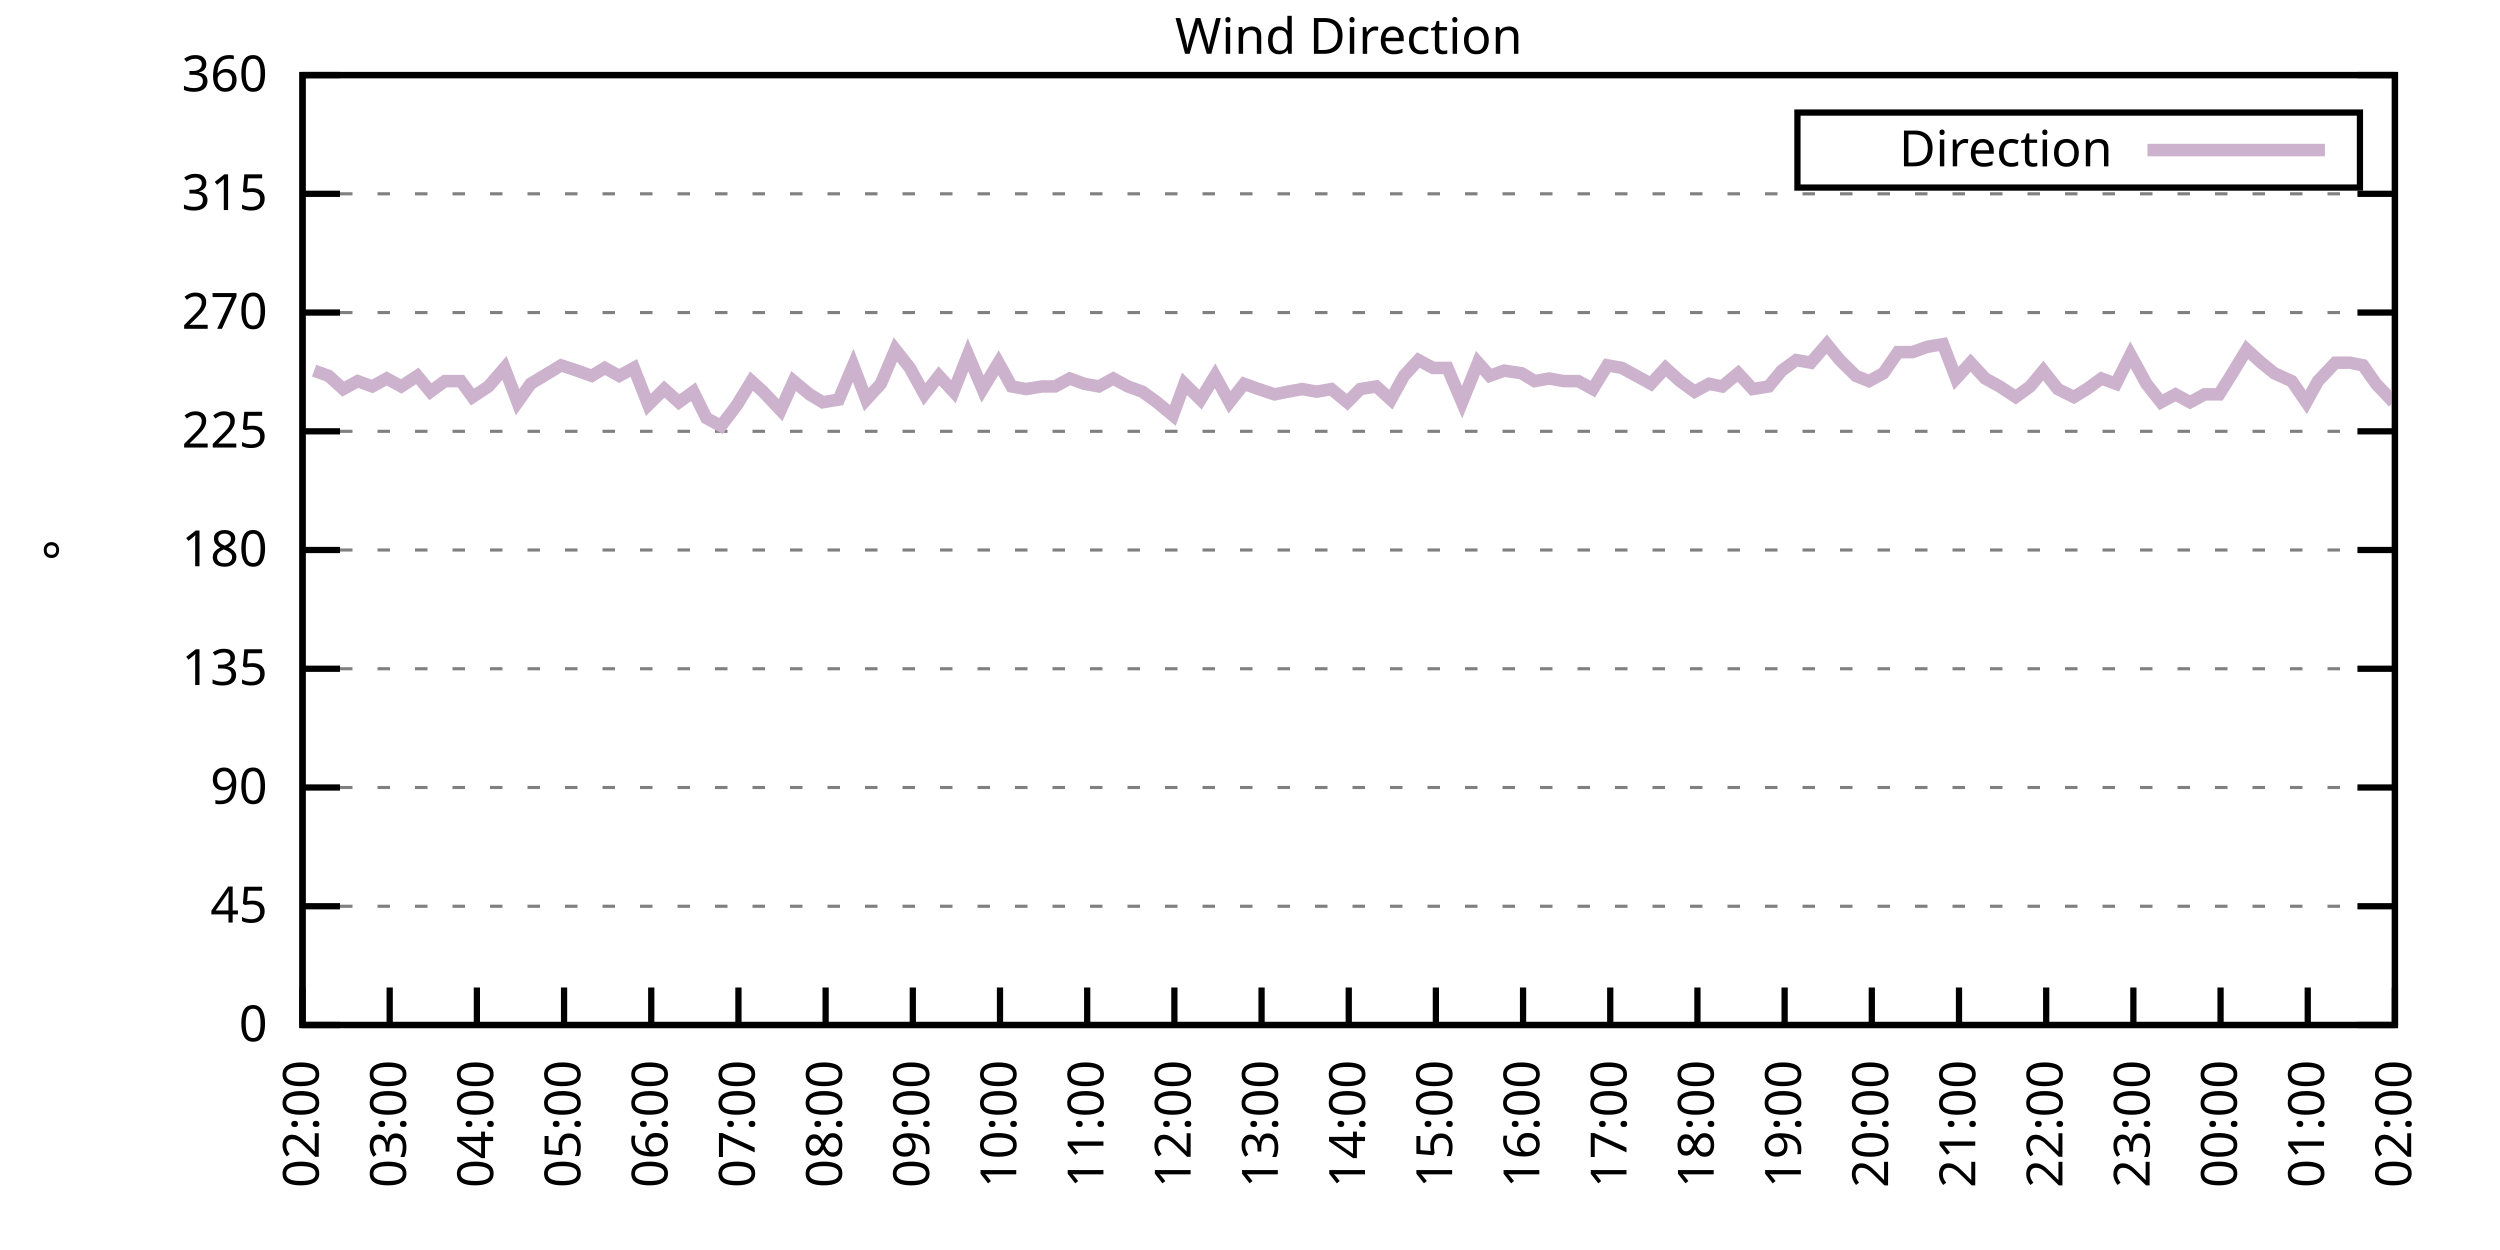
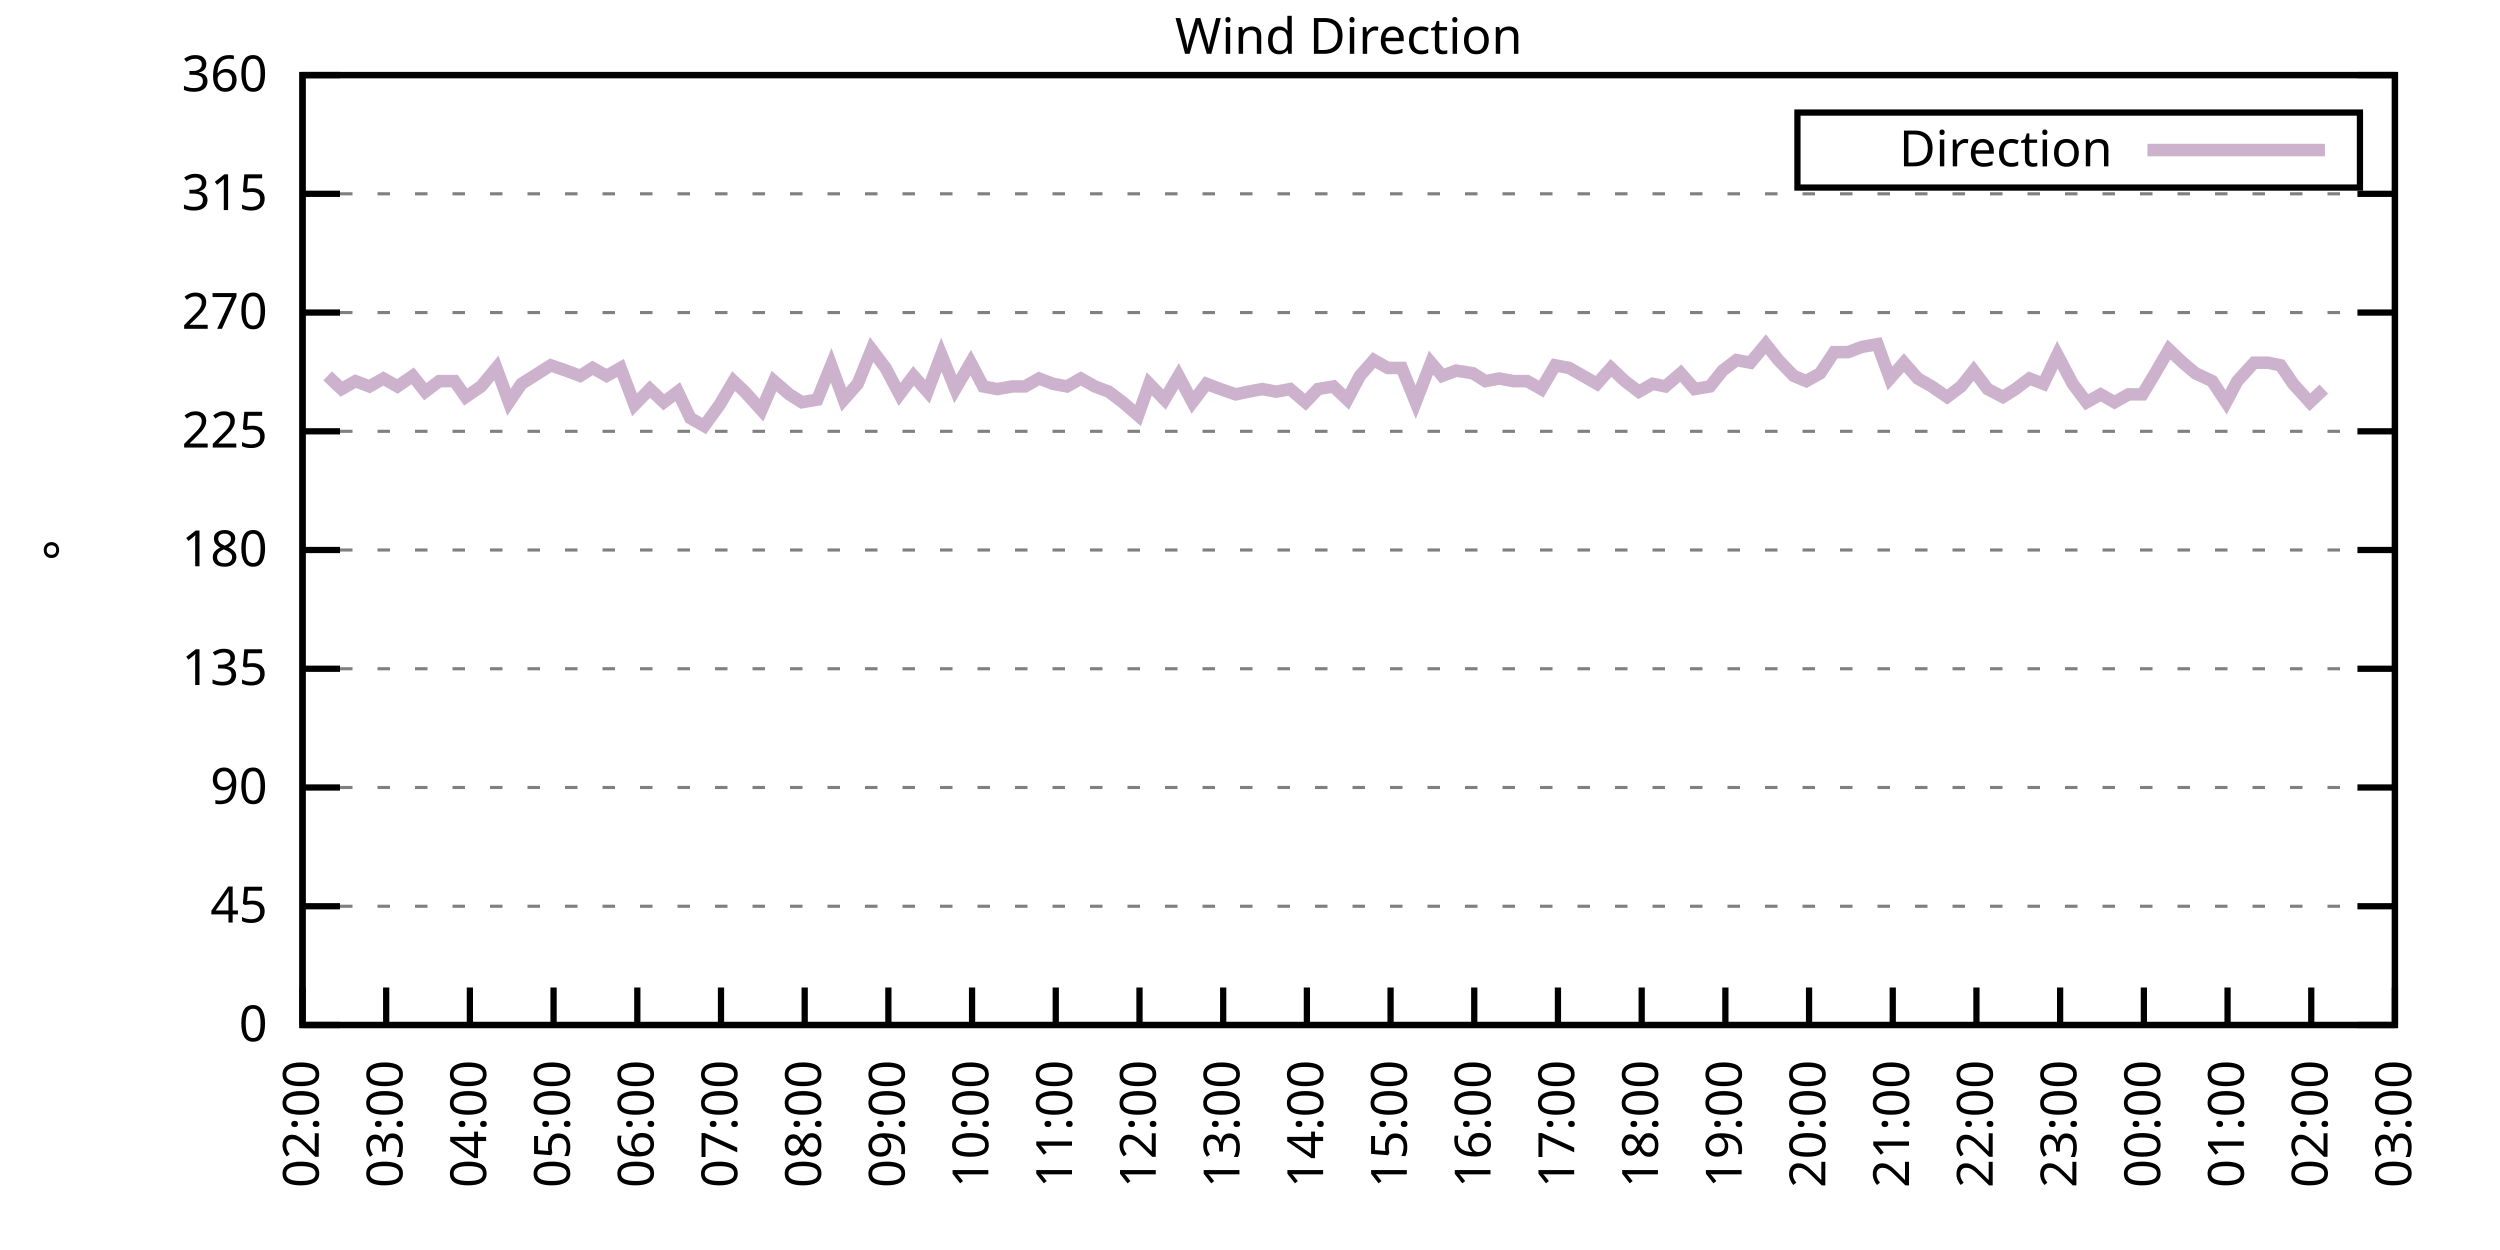
<svg xmlns="http://www.w3.org/2000/svg" xmlns:xlink="http://www.w3.org/1999/xlink" width="400" height="200" viewBox="0 0 400 200">
  <g id="gnuplot_canvas">
    <rect x="0" y="0" width="400" height="200" fill="none" />
    <defs>
      <circle id="gpDot" r="0.5" stroke-width="0.5" stroke="currentColor" />
      <path id="gpPt0" stroke-width="0.333" stroke="currentColor" d="M-1,0 h2 M0,-1 v2" />
      <path id="gpPt1" stroke-width="0.333" stroke="currentColor" d="M-1,-1 L1,1 M1,-1 L-1,1" />
      <path id="gpPt2" stroke-width="0.333" stroke="currentColor" d="M-1,0 L1,0 M0,-1 L0,1 M-1,-1 L1,1 M-1,1 L1,-1" />
      <rect id="gpPt3" stroke-width="0.333" stroke="currentColor" x="-1" y="-1" width="2" height="2" />
      <rect id="gpPt4" stroke-width="0.333" stroke="currentColor" fill="currentColor" x="-1" y="-1" width="2" height="2" />
      <circle id="gpPt5" stroke-width="0.333" stroke="currentColor" cx="0" cy="0" r="1" />
      <use xlink:href="#gpPt5" id="gpPt6" fill="currentColor" stroke="none" />
      <path id="gpPt7" stroke-width="0.333" stroke="currentColor" d="M0,-1.33 L-1.33,0.67 L1.33,0.67 z" />
      <use xlink:href="#gpPt7" id="gpPt8" fill="currentColor" stroke="none" />
      <use xlink:href="#gpPt7" id="gpPt9" stroke="currentColor" transform="rotate(180)" />
      <use xlink:href="#gpPt9" id="gpPt10" fill="currentColor" stroke="none" />
      <use xlink:href="#gpPt3" id="gpPt11" stroke="currentColor" transform="rotate(45)" />
      <use xlink:href="#gpPt11" id="gpPt12" fill="currentColor" stroke="none" />
      <path id="gpPt13" stroke-width="0.333" stroke="currentColor" d="M0,1.330 L1.265,0.411 L0.782,-1.067 L-0.782,-1.076 L-1.265,0.411 z" />
      <use xlink:href="#gpPt13" id="gpPt14" fill="currentColor" stroke="none" />
      <filter id="textbox" filterUnits="objectBoundingBox" x="0" y="0" height="1" width="1">
        <feFlood flood-color="white" flood-opacity="1" result="bgnd" />
        <feComposite in="SourceGraphic" in2="bgnd" operator="atop" />
      </filter>
      <filter id="greybox" filterUnits="objectBoundingBox" x="0" y="0" height="1" width="1">
        <feFlood flood-color="lightgrey" flood-opacity="1" result="grey" />
        <feComposite in="SourceGraphic" in2="grey" operator="atop" />
      </filter>
    </defs>
    <g fill="none" color="white" stroke="currentColor" stroke-width="1.00" stroke-linecap="butt" stroke-linejoin="miter">
</g>
    <g fill="none" color="black" stroke="currentColor" stroke-width="1.00" stroke-linecap="butt" stroke-linejoin="miter">
      <g stroke="none" shape-rendering="crispEdges">
        <polygon fill="rgb(255, 255, 255)" points="48.40,164.00 383.18,164.00 383.18,12.02 48.40,12.02 " />
      </g>
    </g>
    <g fill="none" color="black" stroke="currentColor" stroke-width="1.00" stroke-linecap="butt" stroke-linejoin="miter">
</g>
    <g fill="none" color="black" stroke="black" stroke-width="0.50" stroke-linecap="butt" stroke-linejoin="miter">
</g>
    <g fill="none" color="gray" stroke="currentColor" stroke-width="0.50" stroke-linecap="butt" stroke-linejoin="miter">
      <path stroke="gray" stroke-dasharray="2,4" class="gridline" d="M48.40,164.00 L383.19,164.00  " />
    </g>
    <g fill="none" color="gray" stroke="gray" stroke-width="1.00" stroke-linecap="butt" stroke-linejoin="miter">
</g>
    <g fill="none" color="black" stroke="currentColor" stroke-width="1.00" stroke-linecap="butt" stroke-linejoin="miter">
      <path stroke="black" d="M48.40,164.00 L54.40,164.00 M383.19,164.00 L377.19,164.00  " />
      <g transform="translate(42.80,166.60)" stroke="none" fill="black" font-family="Sans" font-size="8.00" text-anchor="end">
        <text>
          <tspan font-family="Sans"> 0</tspan>
        </text>
      </g>
    </g>
    <g fill="none" color="black" stroke="currentColor" stroke-width="1.00" stroke-linecap="butt" stroke-linejoin="miter">
</g>
    <g fill="none" color="black" stroke="black" stroke-width="0.50" stroke-linecap="butt" stroke-linejoin="miter">
</g>
    <g fill="none" color="gray" stroke="currentColor" stroke-width="0.50" stroke-linecap="butt" stroke-linejoin="miter">
      <path stroke="gray" stroke-dasharray="2,4" class="gridline" d="M48.40,145.00 L383.19,145.00  " />
    </g>
    <g fill="none" color="gray" stroke="gray" stroke-width="1.00" stroke-linecap="butt" stroke-linejoin="miter">
</g>
    <g fill="none" color="black" stroke="currentColor" stroke-width="1.00" stroke-linecap="butt" stroke-linejoin="miter">
      <path stroke="black" d="M48.40,145.00 L54.40,145.00 M383.19,145.00 L377.19,145.00  " />
      <g transform="translate(42.80,147.60)" stroke="none" fill="black" font-family="Sans" font-size="8.00" text-anchor="end">
        <text>
          <tspan font-family="Sans"> 45</tspan>
        </text>
      </g>
    </g>
    <g fill="none" color="black" stroke="currentColor" stroke-width="1.00" stroke-linecap="butt" stroke-linejoin="miter">
</g>
    <g fill="none" color="black" stroke="black" stroke-width="0.50" stroke-linecap="butt" stroke-linejoin="miter">
</g>
    <g fill="none" color="gray" stroke="currentColor" stroke-width="0.50" stroke-linecap="butt" stroke-linejoin="miter">
      <path stroke="gray" stroke-dasharray="2,4" class="gridline" d="M48.40,126.00 L383.19,126.00  " />
    </g>
    <g fill="none" color="gray" stroke="gray" stroke-width="1.00" stroke-linecap="butt" stroke-linejoin="miter">
</g>
    <g fill="none" color="black" stroke="currentColor" stroke-width="1.00" stroke-linecap="butt" stroke-linejoin="miter">
      <path stroke="black" d="M48.40,126.00 L54.40,126.00 M383.19,126.00 L377.19,126.00  " />
      <g transform="translate(42.80,128.60)" stroke="none" fill="black" font-family="Sans" font-size="8.00" text-anchor="end">
        <text>
          <tspan font-family="Sans"> 90</tspan>
        </text>
      </g>
    </g>
    <g fill="none" color="black" stroke="currentColor" stroke-width="1.00" stroke-linecap="butt" stroke-linejoin="miter">
</g>
    <g fill="none" color="black" stroke="black" stroke-width="0.50" stroke-linecap="butt" stroke-linejoin="miter">
</g>
    <g fill="none" color="gray" stroke="currentColor" stroke-width="0.50" stroke-linecap="butt" stroke-linejoin="miter">
      <path stroke="gray" stroke-dasharray="2,4" class="gridline" d="M48.40,107.00 L383.19,107.00  " />
    </g>
    <g fill="none" color="gray" stroke="gray" stroke-width="1.00" stroke-linecap="butt" stroke-linejoin="miter">
</g>
    <g fill="none" color="black" stroke="currentColor" stroke-width="1.00" stroke-linecap="butt" stroke-linejoin="miter">
      <path stroke="black" d="M48.40,107.00 L54.40,107.00 M383.19,107.00 L377.19,107.00  " />
      <g transform="translate(42.80,109.60)" stroke="none" fill="black" font-family="Sans" font-size="8.00" text-anchor="end">
        <text>
          <tspan font-family="Sans"> 135</tspan>
        </text>
      </g>
    </g>
    <g fill="none" color="black" stroke="currentColor" stroke-width="1.00" stroke-linecap="butt" stroke-linejoin="miter">
</g>
    <g fill="none" color="black" stroke="black" stroke-width="0.50" stroke-linecap="butt" stroke-linejoin="miter">
</g>
    <g fill="none" color="gray" stroke="currentColor" stroke-width="0.50" stroke-linecap="butt" stroke-linejoin="miter">
      <path stroke="gray" stroke-dasharray="2,4" class="gridline" d="M48.40,88.00 L383.19,88.00  " />
    </g>
    <g fill="none" color="gray" stroke="gray" stroke-width="1.00" stroke-linecap="butt" stroke-linejoin="miter">
</g>
    <g fill="none" color="black" stroke="currentColor" stroke-width="1.00" stroke-linecap="butt" stroke-linejoin="miter">
      <path stroke="black" d="M48.40,88.00 L54.40,88.00 M383.19,88.00 L377.19,88.00  " />
      <g transform="translate(42.80,90.60)" stroke="none" fill="black" font-family="Sans" font-size="8.00" text-anchor="end">
        <text>
          <tspan font-family="Sans"> 180</tspan>
        </text>
      </g>
    </g>
    <g fill="none" color="black" stroke="currentColor" stroke-width="1.00" stroke-linecap="butt" stroke-linejoin="miter">
</g>
    <g fill="none" color="black" stroke="black" stroke-width="0.50" stroke-linecap="butt" stroke-linejoin="miter">
</g>
    <g fill="none" color="gray" stroke="currentColor" stroke-width="0.50" stroke-linecap="butt" stroke-linejoin="miter">
      <path stroke="gray" stroke-dasharray="2,4" class="gridline" d="M48.40,69.01 L383.19,69.01  " />
    </g>
    <g fill="none" color="gray" stroke="gray" stroke-width="1.00" stroke-linecap="butt" stroke-linejoin="miter">
</g>
    <g fill="none" color="black" stroke="currentColor" stroke-width="1.00" stroke-linecap="butt" stroke-linejoin="miter">
      <path stroke="black" d="M48.40,69.01 L54.40,69.01 M383.19,69.01 L377.19,69.01  " />
      <g transform="translate(42.80,71.61)" stroke="none" fill="black" font-family="Sans" font-size="8.00" text-anchor="end">
        <text>
          <tspan font-family="Sans"> 225</tspan>
        </text>
      </g>
    </g>
    <g fill="none" color="black" stroke="currentColor" stroke-width="1.00" stroke-linecap="butt" stroke-linejoin="miter">
</g>
    <g fill="none" color="black" stroke="black" stroke-width="0.50" stroke-linecap="butt" stroke-linejoin="miter">
</g>
    <g fill="none" color="gray" stroke="currentColor" stroke-width="0.50" stroke-linecap="butt" stroke-linejoin="miter">
      <path stroke="gray" stroke-dasharray="2,4" class="gridline" d="M48.40,50.01 L383.19,50.01  " />
    </g>
    <g fill="none" color="gray" stroke="gray" stroke-width="1.00" stroke-linecap="butt" stroke-linejoin="miter">
</g>
    <g fill="none" color="black" stroke="currentColor" stroke-width="1.00" stroke-linecap="butt" stroke-linejoin="miter">
      <path stroke="black" d="M48.40,50.01 L54.40,50.01 M383.19,50.01 L377.19,50.01  " />
      <g transform="translate(42.80,52.61)" stroke="none" fill="black" font-family="Sans" font-size="8.00" text-anchor="end">
        <text>
          <tspan font-family="Sans"> 270</tspan>
        </text>
      </g>
    </g>
    <g fill="none" color="black" stroke="currentColor" stroke-width="1.00" stroke-linecap="butt" stroke-linejoin="miter">
</g>
    <g fill="none" color="black" stroke="black" stroke-width="0.50" stroke-linecap="butt" stroke-linejoin="miter">
</g>
    <g fill="none" color="gray" stroke="currentColor" stroke-width="0.50" stroke-linecap="butt" stroke-linejoin="miter">
      <path stroke="gray" stroke-dasharray="2,4" class="gridline" d="M48.40,31.01 L383.19,31.01  " />
    </g>
    <g fill="none" color="gray" stroke="gray" stroke-width="1.00" stroke-linecap="butt" stroke-linejoin="miter">
</g>
    <g fill="none" color="black" stroke="currentColor" stroke-width="1.00" stroke-linecap="butt" stroke-linejoin="miter">
      <path stroke="black" d="M48.40,31.01 L54.40,31.01 M383.19,31.01 L377.19,31.01  " />
      <g transform="translate(42.80,33.61)" stroke="none" fill="black" font-family="Sans" font-size="8.00" text-anchor="end">
        <text>
          <tspan font-family="Sans"> 315</tspan>
        </text>
      </g>
    </g>
    <g fill="none" color="black" stroke="currentColor" stroke-width="1.00" stroke-linecap="butt" stroke-linejoin="miter">
</g>
    <g fill="none" color="black" stroke="black" stroke-width="0.50" stroke-linecap="butt" stroke-linejoin="miter">
</g>
    <g fill="none" color="gray" stroke="currentColor" stroke-width="0.50" stroke-linecap="butt" stroke-linejoin="miter">
      <path stroke="gray" stroke-dasharray="2,4" class="gridline" d="M48.40,12.01 L383.19,12.01  " />
    </g>
    <g fill="none" color="gray" stroke="gray" stroke-width="1.00" stroke-linecap="butt" stroke-linejoin="miter">
</g>
    <g fill="none" color="black" stroke="currentColor" stroke-width="1.00" stroke-linecap="butt" stroke-linejoin="miter">
      <path stroke="black" d="M48.40,12.01 L54.40,12.01 M383.19,12.01 L377.19,12.01  " />
      <g transform="translate(42.80,14.61)" stroke="none" fill="black" font-family="Sans" font-size="8.00" text-anchor="end">
        <text>
          <tspan font-family="Sans"> 360</tspan>
        </text>
      </g>
    </g>
    <g fill="none" color="black" stroke="currentColor" stroke-width="1.00" stroke-linecap="butt" stroke-linejoin="miter">
      <path stroke="black" d="M48.40,164.00 L48.40,158.00  " />
      <g transform="translate(51.00,169.60) rotate(270.00)" stroke="none" fill="black" font-family="Sans" font-size="8.00" text-anchor="end">
        <text>
          <tspan font-family="Sans">02:00</tspan>
        </text>
      </g>
    </g>
    <g fill="none" color="black" stroke="currentColor" stroke-width="1.00" stroke-linecap="butt" stroke-linejoin="miter">
-       <path stroke="black" d="M62.35,164.00 L62.35,158.00  " />
-       <g transform="translate(64.95,169.60) rotate(270.00)" stroke="none" fill="black" font-family="Sans" font-size="8.00" text-anchor="end">
+       <path stroke="black" d="M61.79,164.00 L61.79,158.00  " />
+       <g transform="translate(64.39,169.60) rotate(270.00)" stroke="none" fill="black" font-family="Sans" font-size="8.00" text-anchor="end">
        <text>
          <tspan font-family="Sans">03:00</tspan>
        </text>
      </g>
    </g>
    <g fill="none" color="black" stroke="currentColor" stroke-width="1.00" stroke-linecap="butt" stroke-linejoin="miter">
-       <path stroke="black" d="M76.30,164.00 L76.30,158.00  " />
-       <g transform="translate(78.90,169.60) rotate(270.00)" stroke="none" fill="black" font-family="Sans" font-size="8.00" text-anchor="end">
+       <path stroke="black" d="M75.18,164.00 L75.18,158.00  " />
+       <g transform="translate(77.78,169.60) rotate(270.00)" stroke="none" fill="black" font-family="Sans" font-size="8.00" text-anchor="end">
        <text>
          <tspan font-family="Sans">04:00</tspan>
        </text>
      </g>
    </g>
    <g fill="none" color="black" stroke="currentColor" stroke-width="1.00" stroke-linecap="butt" stroke-linejoin="miter">
-       <path stroke="black" d="M90.25,164.00 L90.25,158.00  " />
-       <g transform="translate(92.85,169.60) rotate(270.00)" stroke="none" fill="black" font-family="Sans" font-size="8.00" text-anchor="end">
+       <path stroke="black" d="M88.57,164.00 L88.57,158.00  " />
+       <g transform="translate(91.17,169.60) rotate(270.00)" stroke="none" fill="black" font-family="Sans" font-size="8.00" text-anchor="end">
        <text>
          <tspan font-family="Sans">05:00</tspan>
        </text>
      </g>
    </g>
    <g fill="none" color="black" stroke="currentColor" stroke-width="1.00" stroke-linecap="butt" stroke-linejoin="miter">
-       <path stroke="black" d="M104.20,164.00 L104.20,158.00  " />
-       <g transform="translate(106.80,169.60) rotate(270.00)" stroke="none" fill="black" font-family="Sans" font-size="8.00" text-anchor="end">
+       <path stroke="black" d="M101.97,164.00 L101.97,158.00  " />
+       <g transform="translate(104.57,169.60) rotate(270.00)" stroke="none" fill="black" font-family="Sans" font-size="8.00" text-anchor="end">
        <text>
          <tspan font-family="Sans">06:00</tspan>
        </text>
      </g>
    </g>
    <g fill="none" color="black" stroke="currentColor" stroke-width="1.00" stroke-linecap="butt" stroke-linejoin="miter">
-       <path stroke="black" d="M118.15,164.00 L118.15,158.00  " />
-       <g transform="translate(120.75,169.60) rotate(270.00)" stroke="none" fill="black" font-family="Sans" font-size="8.00" text-anchor="end">
+       <path stroke="black" d="M115.36,164.00 L115.36,158.00  " />
+       <g transform="translate(117.96,169.60) rotate(270.00)" stroke="none" fill="black" font-family="Sans" font-size="8.00" text-anchor="end">
        <text>
          <tspan font-family="Sans">07:00</tspan>
        </text>
      </g>
    </g>
    <g fill="none" color="black" stroke="currentColor" stroke-width="1.00" stroke-linecap="butt" stroke-linejoin="miter">
-       <path stroke="black" d="M132.10,164.00 L132.10,158.00  " />
-       <g transform="translate(134.70,169.60) rotate(270.00)" stroke="none" fill="black" font-family="Sans" font-size="8.00" text-anchor="end">
+       <path stroke="black" d="M128.75,164.00 L128.75,158.00  " />
+       <g transform="translate(131.35,169.60) rotate(270.00)" stroke="none" fill="black" font-family="Sans" font-size="8.00" text-anchor="end">
        <text>
          <tspan font-family="Sans">08:00</tspan>
        </text>
      </g>
    </g>
    <g fill="none" color="black" stroke="currentColor" stroke-width="1.00" stroke-linecap="butt" stroke-linejoin="miter">
-       <path stroke="black" d="M146.05,164.00 L146.05,158.00  " />
-       <g transform="translate(148.65,169.60) rotate(270.00)" stroke="none" fill="black" font-family="Sans" font-size="8.00" text-anchor="end">
+       <path stroke="black" d="M142.14,164.00 L142.14,158.00  " />
+       <g transform="translate(144.74,169.60) rotate(270.00)" stroke="none" fill="black" font-family="Sans" font-size="8.00" text-anchor="end">
        <text>
          <tspan font-family="Sans">09:00</tspan>
        </text>
      </g>
    </g>
    <g fill="none" color="black" stroke="currentColor" stroke-width="1.00" stroke-linecap="butt" stroke-linejoin="miter">
-       <path stroke="black" d="M160.00,164.00 L160.00,158.00  " />
-       <g transform="translate(162.60,169.60) rotate(270.00)" stroke="none" fill="black" font-family="Sans" font-size="8.00" text-anchor="end">
+       <path stroke="black" d="M155.53,164.00 L155.53,158.00  " />
+       <g transform="translate(158.13,169.60) rotate(270.00)" stroke="none" fill="black" font-family="Sans" font-size="8.00" text-anchor="end">
        <text>
          <tspan font-family="Sans">10:00</tspan>
        </text>
      </g>
    </g>
    <g fill="none" color="black" stroke="currentColor" stroke-width="1.00" stroke-linecap="butt" stroke-linejoin="miter">
-       <path stroke="black" d="M173.95,164.00 L173.95,158.00  " />
-       <g transform="translate(176.55,169.60) rotate(270.00)" stroke="none" fill="black" font-family="Sans" font-size="8.00" text-anchor="end">
+       <path stroke="black" d="M168.92,164.00 L168.92,158.00  " />
+       <g transform="translate(171.52,169.60) rotate(270.00)" stroke="none" fill="black" font-family="Sans" font-size="8.00" text-anchor="end">
        <text>
          <tspan font-family="Sans">11:00</tspan>
        </text>
      </g>
    </g>
    <g fill="none" color="black" stroke="currentColor" stroke-width="1.00" stroke-linecap="butt" stroke-linejoin="miter">
-       <path stroke="black" d="M187.90,164.00 L187.90,158.00  " />
-       <g transform="translate(190.50,169.60) rotate(270.00)" stroke="none" fill="black" font-family="Sans" font-size="8.00" text-anchor="end">
+       <path stroke="black" d="M182.32,164.00 L182.32,158.00  " />
+       <g transform="translate(184.92,169.60) rotate(270.00)" stroke="none" fill="black" font-family="Sans" font-size="8.00" text-anchor="end">
        <text>
          <tspan font-family="Sans">12:00</tspan>
        </text>
      </g>
    </g>
    <g fill="none" color="black" stroke="currentColor" stroke-width="1.00" stroke-linecap="butt" stroke-linejoin="miter">
-       <path stroke="black" d="M201.85,164.00 L201.85,158.00  " />
-       <g transform="translate(204.45,169.60) rotate(270.00)" stroke="none" fill="black" font-family="Sans" font-size="8.00" text-anchor="end">
+       <path stroke="black" d="M195.71,164.00 L195.71,158.00  " />
+       <g transform="translate(198.31,169.60) rotate(270.00)" stroke="none" fill="black" font-family="Sans" font-size="8.00" text-anchor="end">
        <text>
          <tspan font-family="Sans">13:00</tspan>
        </text>
      </g>
    </g>
    <g fill="none" color="black" stroke="currentColor" stroke-width="1.00" stroke-linecap="butt" stroke-linejoin="miter">
-       <path stroke="black" d="M215.80,164.00 L215.80,158.00  " />
-       <g transform="translate(218.40,169.60) rotate(270.00)" stroke="none" fill="black" font-family="Sans" font-size="8.00" text-anchor="end">
+       <path stroke="black" d="M209.10,164.00 L209.10,158.00  " />
+       <g transform="translate(211.70,169.60) rotate(270.00)" stroke="none" fill="black" font-family="Sans" font-size="8.00" text-anchor="end">
        <text>
          <tspan font-family="Sans">14:00</tspan>
        </text>
      </g>
    </g>
    <g fill="none" color="black" stroke="currentColor" stroke-width="1.00" stroke-linecap="butt" stroke-linejoin="miter">
-       <path stroke="black" d="M229.74,164.00 L229.74,158.00  " />
-       <g transform="translate(232.34,169.60) rotate(270.00)" stroke="none" fill="black" font-family="Sans" font-size="8.00" text-anchor="end">
+       <path stroke="black" d="M222.49,164.00 L222.49,158.00  " />
+       <g transform="translate(225.09,169.60) rotate(270.00)" stroke="none" fill="black" font-family="Sans" font-size="8.00" text-anchor="end">
        <text>
          <tspan font-family="Sans">15:00</tspan>
        </text>
      </g>
    </g>
    <g fill="none" color="black" stroke="currentColor" stroke-width="1.00" stroke-linecap="butt" stroke-linejoin="miter">
-       <path stroke="black" d="M243.69,164.00 L243.69,158.00  " />
-       <g transform="translate(246.29,169.60) rotate(270.00)" stroke="none" fill="black" font-family="Sans" font-size="8.00" text-anchor="end">
+       <path stroke="black" d="M235.88,164.00 L235.88,158.00  " />
+       <g transform="translate(238.48,169.60) rotate(270.00)" stroke="none" fill="black" font-family="Sans" font-size="8.00" text-anchor="end">
        <text>
          <tspan font-family="Sans">16:00</tspan>
        </text>
      </g>
    </g>
    <g fill="none" color="black" stroke="currentColor" stroke-width="1.00" stroke-linecap="butt" stroke-linejoin="miter">
-       <path stroke="black" d="M257.64,164.00 L257.64,158.00  " />
-       <g transform="translate(260.24,169.60) rotate(270.00)" stroke="none" fill="black" font-family="Sans" font-size="8.00" text-anchor="end">
+       <path stroke="black" d="M249.27,164.00 L249.27,158.00  " />
+       <g transform="translate(251.87,169.60) rotate(270.00)" stroke="none" fill="black" font-family="Sans" font-size="8.00" text-anchor="end">
        <text>
          <tspan font-family="Sans">17:00</tspan>
        </text>
      </g>
    </g>
    <g fill="none" color="black" stroke="currentColor" stroke-width="1.00" stroke-linecap="butt" stroke-linejoin="miter">
-       <path stroke="black" d="M271.59,164.00 L271.59,158.00  " />
-       <g transform="translate(274.19,169.60) rotate(270.00)" stroke="none" fill="black" font-family="Sans" font-size="8.00" text-anchor="end">
+       <path stroke="black" d="M262.67,164.00 L262.67,158.00  " />
+       <g transform="translate(265.27,169.60) rotate(270.00)" stroke="none" fill="black" font-family="Sans" font-size="8.00" text-anchor="end">
        <text>
          <tspan font-family="Sans">18:00</tspan>
        </text>
      </g>
    </g>
    <g fill="none" color="black" stroke="currentColor" stroke-width="1.00" stroke-linecap="butt" stroke-linejoin="miter">
-       <path stroke="black" d="M285.54,164.00 L285.54,158.00  " />
-       <g transform="translate(288.14,169.60) rotate(270.00)" stroke="none" fill="black" font-family="Sans" font-size="8.00" text-anchor="end">
+       <path stroke="black" d="M276.06,164.00 L276.06,158.00  " />
+       <g transform="translate(278.66,169.60) rotate(270.00)" stroke="none" fill="black" font-family="Sans" font-size="8.00" text-anchor="end">
        <text>
          <tspan font-family="Sans">19:00</tspan>
        </text>
      </g>
    </g>
    <g fill="none" color="black" stroke="currentColor" stroke-width="1.00" stroke-linecap="butt" stroke-linejoin="miter">
-       <path stroke="black" d="M299.49,164.00 L299.49,158.00  " />
-       <g transform="translate(302.09,169.60) rotate(270.00)" stroke="none" fill="black" font-family="Sans" font-size="8.00" text-anchor="end">
+       <path stroke="black" d="M289.45,164.00 L289.45,158.00  " />
+       <g transform="translate(292.05,169.60) rotate(270.00)" stroke="none" fill="black" font-family="Sans" font-size="8.00" text-anchor="end">
        <text>
          <tspan font-family="Sans">20:00</tspan>
        </text>
      </g>
    </g>
    <g fill="none" color="black" stroke="currentColor" stroke-width="1.00" stroke-linecap="butt" stroke-linejoin="miter">
-       <path stroke="black" d="M313.44,164.00 L313.44,158.00  " />
-       <g transform="translate(316.04,169.60) rotate(270.00)" stroke="none" fill="black" font-family="Sans" font-size="8.00" text-anchor="end">
+       <path stroke="black" d="M302.84,164.00 L302.84,158.00  " />
+       <g transform="translate(305.44,169.60) rotate(270.00)" stroke="none" fill="black" font-family="Sans" font-size="8.00" text-anchor="end">
        <text>
          <tspan font-family="Sans">21:00</tspan>
        </text>
      </g>
    </g>
    <g fill="none" color="black" stroke="currentColor" stroke-width="1.00" stroke-linecap="butt" stroke-linejoin="miter">
-       <path stroke="black" d="M327.39,164.00 L327.39,158.00  " />
-       <g transform="translate(329.99,169.60) rotate(270.00)" stroke="none" fill="black" font-family="Sans" font-size="8.00" text-anchor="end">
+       <path stroke="black" d="M316.23,164.00 L316.23,158.00  " />
+       <g transform="translate(318.83,169.60) rotate(270.00)" stroke="none" fill="black" font-family="Sans" font-size="8.00" text-anchor="end">
        <text>
          <tspan font-family="Sans">22:00</tspan>
        </text>
      </g>
    </g>
    <g fill="none" color="black" stroke="currentColor" stroke-width="1.00" stroke-linecap="butt" stroke-linejoin="miter">
-       <path stroke="black" d="M341.34,164.00 L341.34,158.00  " />
-       <g transform="translate(343.94,169.60) rotate(270.00)" stroke="none" fill="black" font-family="Sans" font-size="8.00" text-anchor="end">
+       <path stroke="black" d="M329.62,164.00 L329.62,158.00  " />
+       <g transform="translate(332.22,169.60) rotate(270.00)" stroke="none" fill="black" font-family="Sans" font-size="8.00" text-anchor="end">
        <text>
          <tspan font-family="Sans">23:00</tspan>
        </text>
      </g>
    </g>
    <g fill="none" color="black" stroke="currentColor" stroke-width="1.00" stroke-linecap="butt" stroke-linejoin="miter">
-       <path stroke="black" d="M355.29,164.00 L355.29,158.00  " />
-       <g transform="translate(357.89,169.60) rotate(270.00)" stroke="none" fill="black" font-family="Sans" font-size="8.00" text-anchor="end">
+       <path stroke="black" d="M343.02,164.00 L343.02,158.00  " />
+       <g transform="translate(345.62,169.60) rotate(270.00)" stroke="none" fill="black" font-family="Sans" font-size="8.00" text-anchor="end">
        <text>
          <tspan font-family="Sans">00:00</tspan>
        </text>
      </g>
    </g>
    <g fill="none" color="black" stroke="currentColor" stroke-width="1.00" stroke-linecap="butt" stroke-linejoin="miter">
-       <path stroke="black" d="M369.24,164.00 L369.24,158.00  " />
-       <g transform="translate(371.84,169.60) rotate(270.00)" stroke="none" fill="black" font-family="Sans" font-size="8.00" text-anchor="end">
+       <path stroke="black" d="M356.41,164.00 L356.41,158.00  " />
+       <g transform="translate(359.01,169.60) rotate(270.00)" stroke="none" fill="black" font-family="Sans" font-size="8.00" text-anchor="end">
        <text>
          <tspan font-family="Sans">01:00</tspan>
+         </text>
+       </g>
+     </g>
+     <g fill="none" color="black" stroke="currentColor" stroke-width="1.00" stroke-linecap="butt" stroke-linejoin="miter">
+       <path stroke="black" d="M369.80,164.00 L369.80,158.00  " />
+       <g transform="translate(372.40,169.60) rotate(270.00)" stroke="none" fill="black" font-family="Sans" font-size="8.00" text-anchor="end">
+         <text>
+           <tspan font-family="Sans">02:00</tspan>
        </text>
      </g>
    </g>
    <g fill="none" color="black" stroke="currentColor" stroke-width="1.00" stroke-linecap="butt" stroke-linejoin="miter">
      <path stroke="black" d="M383.19,164.00 L383.19,158.00  " />
      <g transform="translate(385.79,169.60) rotate(270.00)" stroke="none" fill="black" font-family="Sans" font-size="8.00" text-anchor="end">
        <text>
-           <tspan font-family="Sans">02:00</tspan>
+           <tspan font-family="Sans">03:00</tspan>
        </text>
      </g>
    </g>
    <g fill="none" color="black" stroke="currentColor" stroke-width="1.00" stroke-linecap="butt" stroke-linejoin="miter">
</g>
    <g fill="none" color="black" stroke="currentColor" stroke-width="1.00" stroke-linecap="butt" stroke-linejoin="miter">
      <path stroke="black" d="M48.40,12.01 L48.40,164.00 L383.19,164.00 L383.19,12.01 L48.40,12.01 Z  " />
    </g>
    <g fill="none" color="black" stroke="currentColor" stroke-width="1.00" stroke-linecap="butt" stroke-linejoin="miter">
</g>
    <g fill="none" color="black" stroke="currentColor" stroke-width="1.00" stroke-linecap="butt" stroke-linejoin="miter">
      <path stroke="black" d="M287.59,30.01 L287.59,18.01 L377.59,18.01 L377.59,30.01 L287.59,30.01 Z  " />
    </g>
    <g id="Wind_direction_plot_1">
      <g fill="none" color="white" stroke="black" stroke-width="2.00" stroke-linecap="butt" stroke-linejoin="miter">
</g>
      <g fill="none" color="black" stroke="currentColor" stroke-width="2.00" stroke-linecap="butt" stroke-linejoin="miter">
        <g transform="translate(337.99,26.61)" stroke="none" fill="black" font-family="Sans" font-size="8.00" text-anchor="end">
          <text>
            <tspan font-family="Sans">Direction</tspan>
          </text>
        </g>
      </g>
      <g fill="none" color="black" stroke="currentColor" stroke-width="2.00" stroke-linecap="butt" stroke-linejoin="miter">
-         <path stroke="rgb(204, 178, 204)" d="M343.59,24.01 L371.99,24.01 M50.26,59.30 L52.58,60.14 L54.91,62.25 L57.23,60.98 L59.56,61.83 L61.88,60.56   L64.21,61.83 L66.77,60.14 L68.86,62.67 L71.18,60.98 L73.74,60.98 L75.60,63.52 L78.16,61.83 L80.72,58.87   L82.81,64.36 L84.90,61.41 L87.69,59.72 L89.78,58.45 L92.34,59.30 L94.67,60.14 L96.76,58.87 L99.08,60.14   L101.41,58.87 L103.73,64.78 L106.29,62.25 L108.62,64.36 L110.94,62.67 L113.03,66.90 L115.36,68.16 L117.92,64.78   L120.24,60.98 L122.10,62.67 L124.89,65.63 L126.98,60.98 L129.54,63.10 L131.63,64.36 L134.19,63.94 L136.51,58.45   L138.61,63.94 L140.93,61.41 L143.26,55.92 L145.58,58.87 L147.91,63.10 L150.23,60.14 L152.56,62.67 L154.88,56.76   L157.21,62.25 L159.76,58.03 L161.86,61.83 L164.18,62.25 L166.74,61.83 L168.83,61.83 L171.16,60.56 L173.48,61.41   L175.81,61.83 L178.13,60.56 L180.46,61.83 L182.78,62.67 L185.11,64.36 L187.66,66.47 L189.52,61.41 L192.08,63.94   L194.41,60.14 L196.73,64.36 L199.06,61.41 L201.38,62.25 L203.94,63.10 L206.03,62.67 L208.36,62.25 L210.68,62.67   L213.01,62.25 L215.56,64.36 L217.65,62.25 L220.21,61.83 L222.54,63.94 L224.63,60.14 L226.95,57.61 L229.28,58.87   L231.60,58.87 L233.93,64.36 L236.49,58.03 L238.35,60.14 L240.67,59.30 L243.46,59.72 L245.55,60.98 L247.88,60.56   L250.20,60.98 L252.53,60.98 L254.85,62.25 L257.18,58.45 L259.50,58.87 L261.83,60.14 L264.15,61.41 L266.48,58.87   L268.80,60.98 L271.13,62.67 L273.45,61.41 L275.55,61.83 L278.10,59.72 L280.43,62.25 L282.99,61.83 L285.08,59.30   L287.40,57.61 L289.73,58.03 L292.29,55.07 L294.38,57.61 L296.94,60.14 L299.03,60.98 L301.35,59.72 L303.68,56.34   L306.00,56.34 L308.33,55.50 L310.88,55.07 L312.98,60.56 L315.30,58.03 L317.63,60.56 L319.95,61.83 L322.51,63.52   L324.83,61.83 L326.93,59.30 L329.25,62.25 L331.81,63.52 L333.90,62.25 L336.23,60.56 L338.55,61.41 L340.88,56.76   L343.43,61.41 L345.76,64.36 L348.08,63.10 L350.41,64.36 L352.73,63.10 L355.06,63.10 L356.92,60.14 L359.48,55.92   L361.80,58.03 L363.89,59.72 L366.68,60.98 L369.01,64.36 L370.87,60.98 L373.66,58.03 L375.98,58.03 L378.08,58.45   L380.17,61.41 L382.96,64.36  " />
+         <path stroke="rgb(204, 178, 204)" d="M343.59,24.01 L371.99,24.01 M52.42,60.14 L54.65,62.25 L56.88,60.98 L59.11,61.83 L61.35,60.56 L63.58,61.83   L66.03,60.14 L68.04,62.67 L70.27,60.98 L72.73,60.98 L74.51,63.52 L76.97,61.83 L79.42,58.87 L81.43,64.36   L83.44,61.41 L86.12,59.72 L88.13,58.45 L90.58,59.30 L92.82,60.14 L94.82,58.87 L97.06,60.14 L99.29,58.87   L101.52,64.78 L103.98,62.25 L106.21,64.36 L108.44,62.67 L110.45,66.90 L112.68,68.16 L115.13,64.78 L117.37,60.98   L119.15,62.67 L121.83,65.63 L123.84,60.98 L126.29,63.10 L128.30,64.36 L130.76,63.94 L132.99,58.45 L135.00,63.94   L137.23,61.41 L139.46,55.92 L141.69,58.87 L143.93,63.10 L146.16,60.14 L148.39,62.67 L150.62,56.76 L152.85,62.25   L155.31,58.03 L157.32,61.83 L159.55,62.25 L162.01,61.83 L164.01,61.83 L166.25,60.56 L168.48,61.41 L170.71,61.83   L172.94,60.56 L175.17,61.83 L177.41,62.67 L179.64,64.36 L182.09,66.47 L183.88,61.41 L186.33,63.94 L188.57,60.14   L190.80,64.36 L193.03,61.41 L195.26,62.25 L197.72,63.10 L199.73,62.67 L201.96,62.25 L204.19,62.67 L206.42,62.25   L208.88,64.36 L210.88,62.25 L213.34,61.83 L215.57,63.94 L217.58,60.14 L219.81,57.61 L222.04,58.87 L224.28,58.87   L226.51,64.36 L228.96,58.03 L230.75,60.14 L232.98,59.30 L235.66,59.72 L237.67,60.98 L239.90,60.56 L242.13,60.98   L244.36,60.98 L246.60,62.25 L248.83,58.45 L251.06,58.87 L253.29,60.14 L255.52,61.41 L257.76,58.87 L259.99,60.98   L262.22,62.67 L264.45,61.41 L266.46,61.83 L268.92,59.72 L271.15,62.25 L273.60,61.83 L275.61,59.30 L277.84,57.61   L280.07,58.03 L282.53,55.07 L284.54,57.61 L286.99,60.14 L289.00,60.98 L291.23,59.72 L293.47,56.34 L295.70,56.34   L297.93,55.50 L300.39,55.07 L302.39,60.56 L304.63,58.03 L306.86,60.56 L309.09,61.83 L311.54,63.52 L313.78,61.83   L315.79,59.30 L318.02,62.25 L320.47,63.52 L322.48,62.25 L324.71,60.56 L326.95,61.41 L329.18,56.76 L331.63,61.41   L333.86,64.36 L336.10,63.10 L338.33,64.36 L340.56,63.10 L342.79,63.10 L344.58,60.14 L347.03,55.92 L349.26,58.03   L351.27,59.72 L353.95,60.98 L356.18,64.36 L357.97,60.98 L360.65,58.03 L362.88,58.03 L364.89,58.45 L366.90,61.41   L369.58,64.36 L371.81,62.25  " />
      </g>
    </g>
    <g fill="none" color="black" stroke="currentColor" stroke-width="2.00" stroke-linecap="butt" stroke-linejoin="miter">
</g>
    <g fill="none" color="black" stroke="black" stroke-width="1.00" stroke-linecap="butt" stroke-linejoin="miter">
</g>
    <g fill="none" color="black" stroke="currentColor" stroke-width="1.00" stroke-linecap="butt" stroke-linejoin="miter">
      <path stroke="black" d="M48.40,12.01 L48.40,164.00 L383.19,164.00 L383.19,12.01 L48.40,12.01 Z  " />
      <g transform="translate(12.80,88.01) rotate(270.00)" stroke="none" fill="black" font-family="Sans" font-size="8.00" text-anchor="middle">
        <text>
          <tspan font-family="Sans">°</tspan>
        </text>
      </g>
    </g>
    <g fill="none" color="black" stroke="currentColor" stroke-width="1.00" stroke-linecap="butt" stroke-linejoin="miter">
</g>
    <g fill="none" color="black" stroke="currentColor" stroke-width="1.00" stroke-linecap="butt" stroke-linejoin="miter">
      <g transform="translate(215.79,8.61)" stroke="none" fill="black" font-family="Sans" font-size="8.00" text-anchor="middle">
        <text>
          <tspan font-family="Sans">Wind Direction</tspan>
        </text>
      </g>
    </g>
    <g fill="none" color="black" stroke="currentColor" stroke-width="1.00" stroke-linecap="butt" stroke-linejoin="miter">
</g>
  </g>
</svg>
